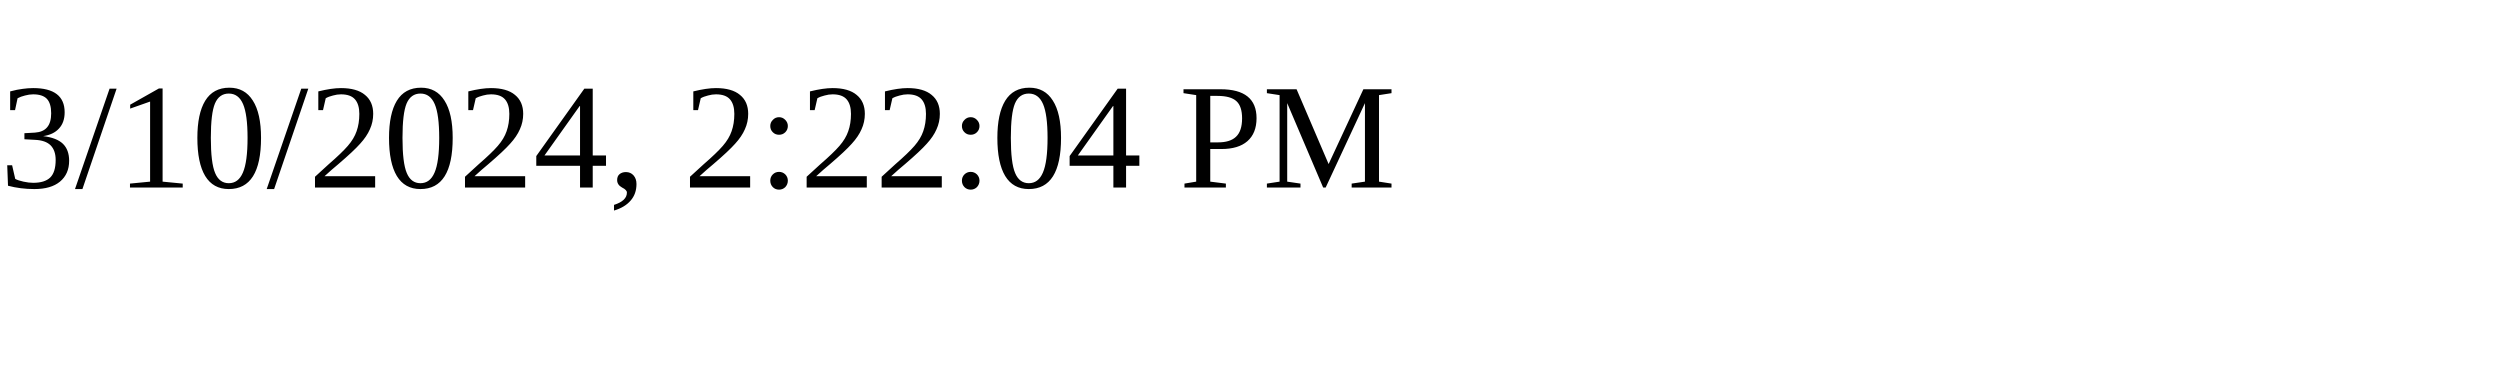
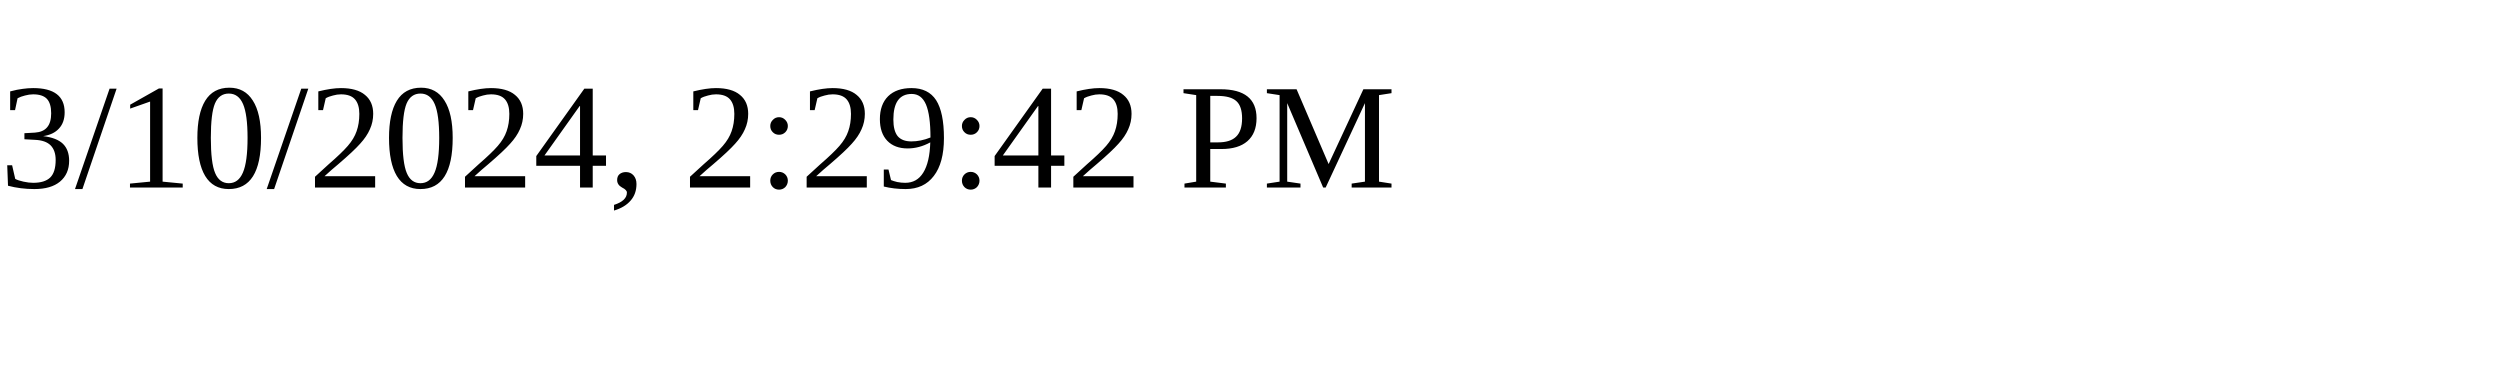
<svg xmlns="http://www.w3.org/2000/svg" height="30" width="200">
-   <text x="0" y="15">3/10/2024, 2:22:04 PM</text>
+   <text x="0" y="15">3/10/2024, 2:29:42 PM</text>
</svg>
